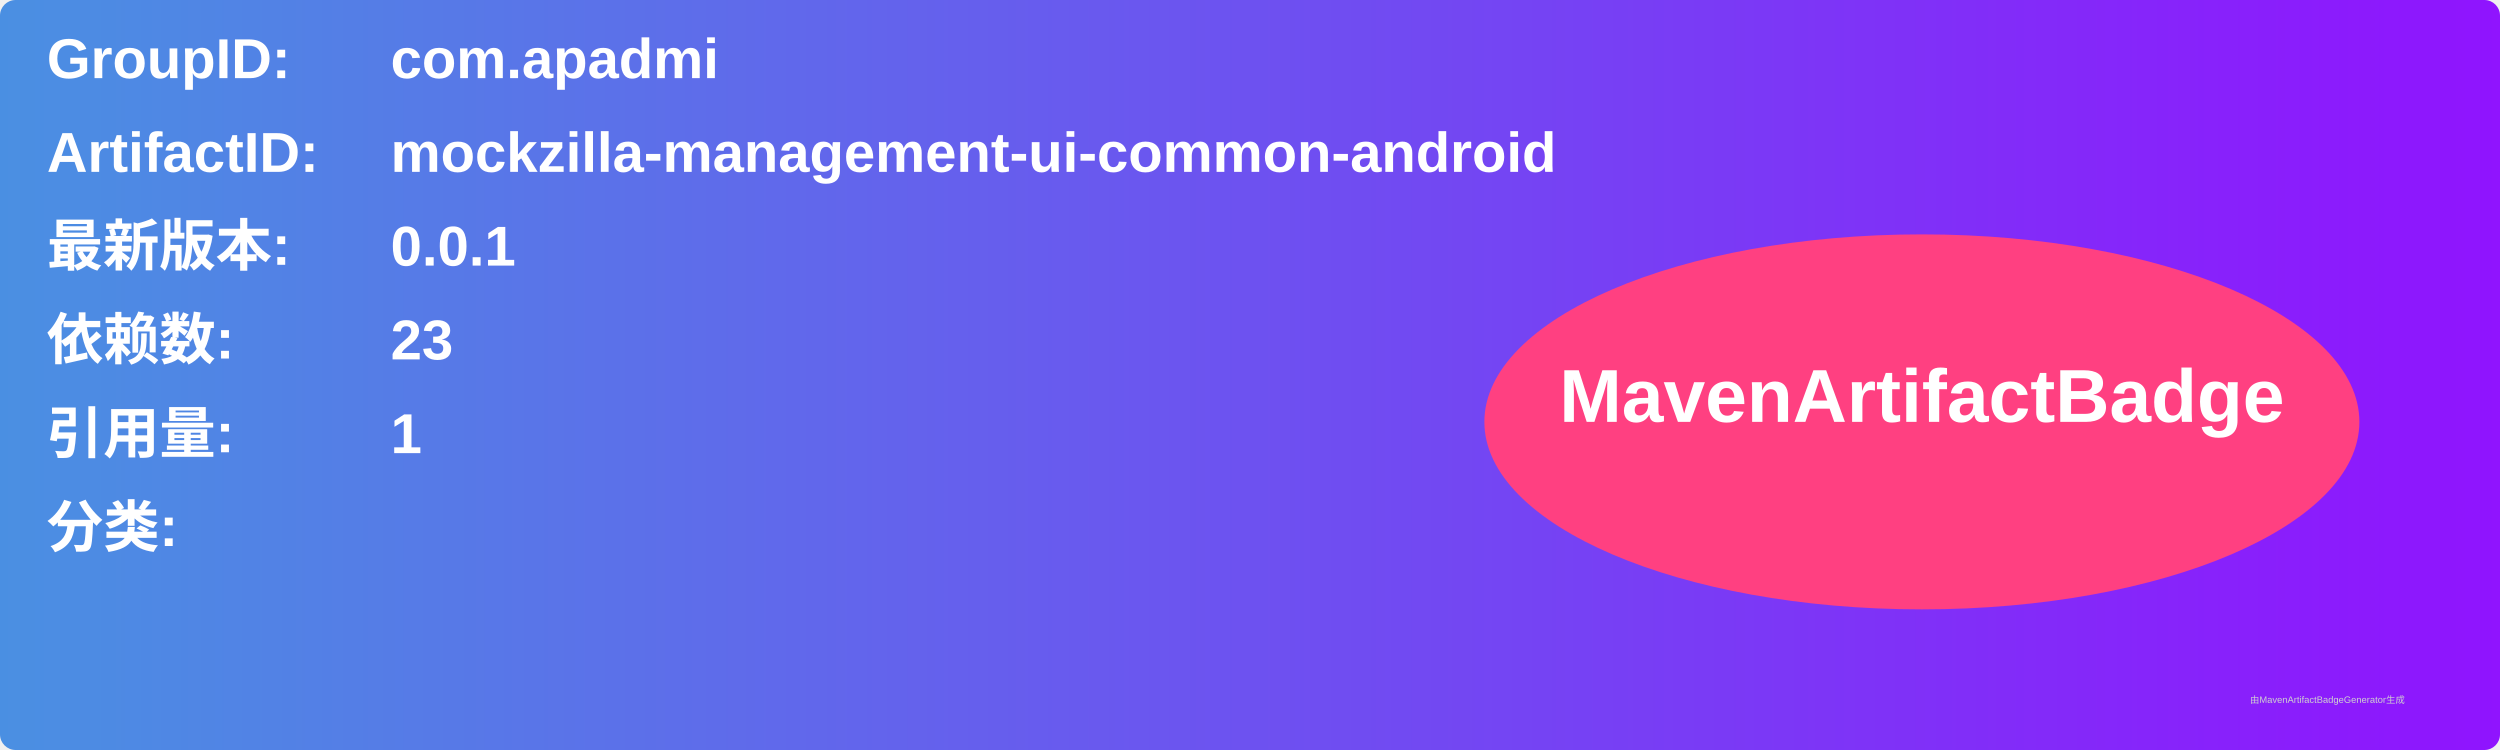
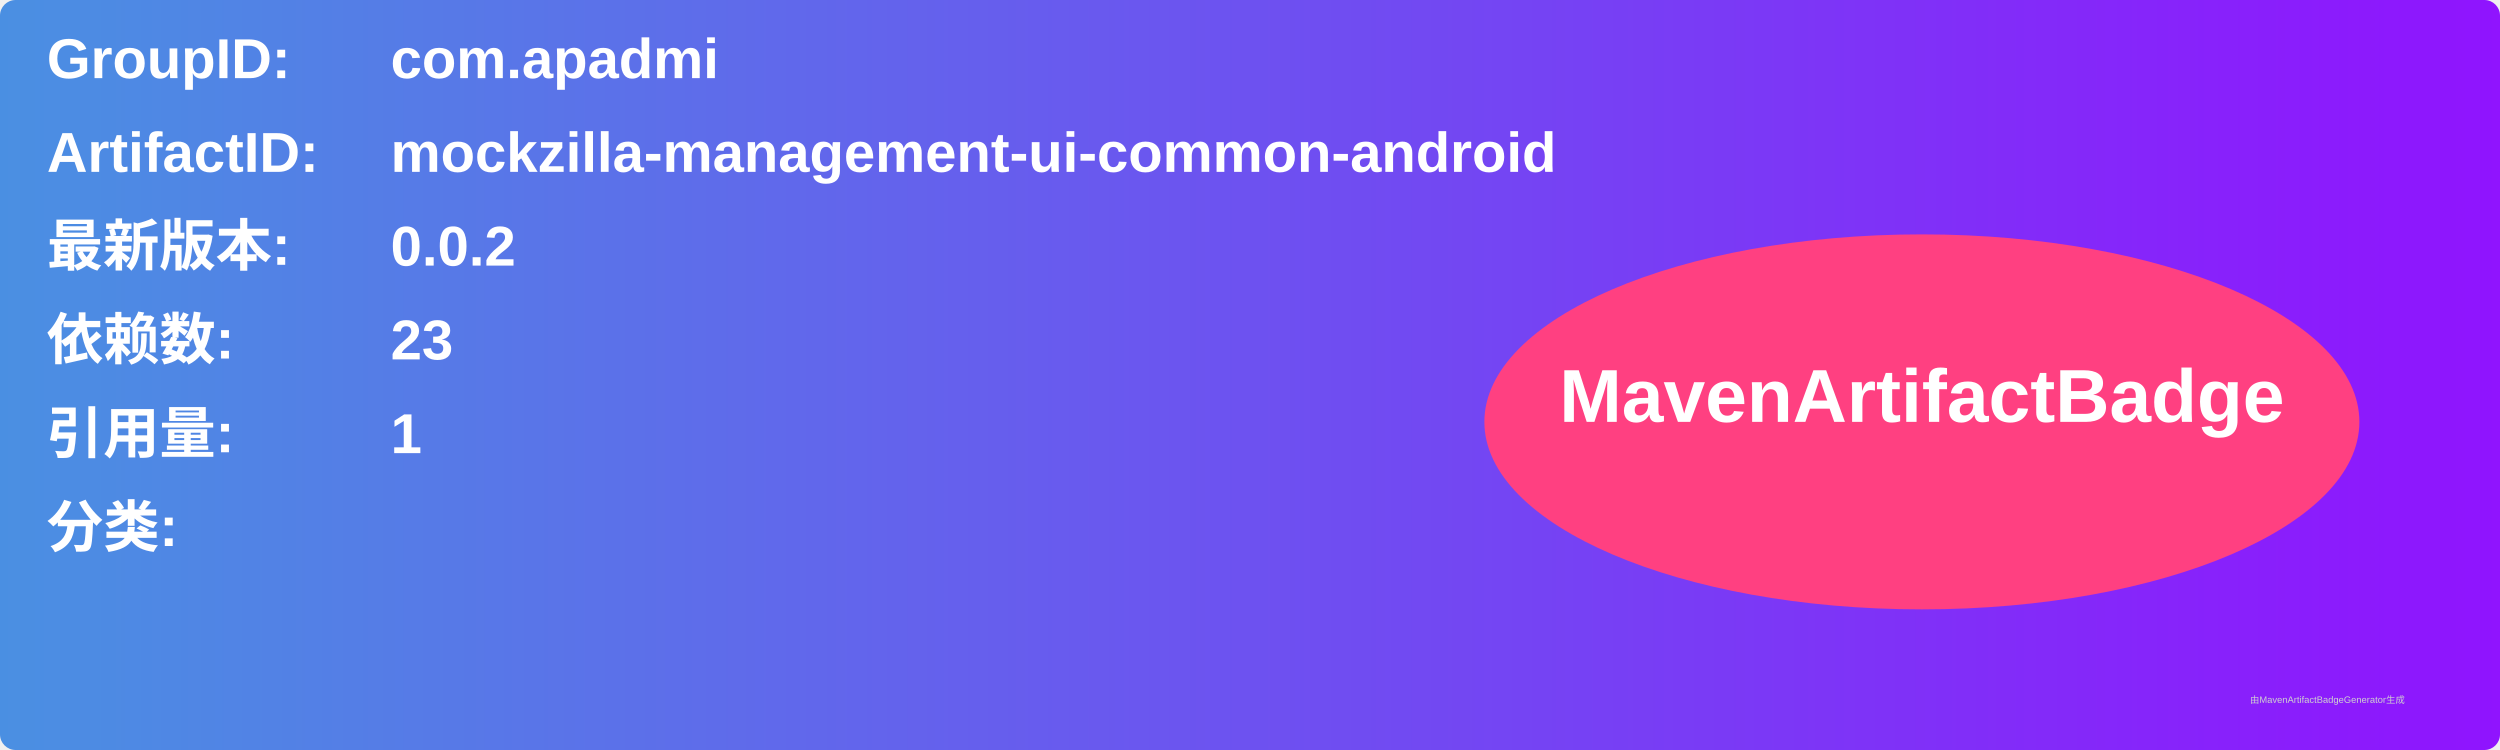
<svg xmlns="http://www.w3.org/2000/svg" width="800" height="240" viewBox="0 0 800 240">
  <linearGradient id="grad" x1="0%" y1="0%" x2="100%" y2="0%">
    <stop offset="0%" stop-color="#4a90e2" />
    <stop offset="100%" stop-color="#9013fe" />
  </linearGradient>
  <rect width="100%" height="100%" rx="5" ry="5" fill="url(#grad)" />
  <g transform="translate(15, 15)">
    <text x="0" y="10" font-family="Arial" font-size="18" fill="white" font-weight="bold" width="260">GroupID:</text>
    <text x="110" y="10" font-family="Arial" font-size="18" fill="white" font-weight="bold" width="460">com.apadmi</text>
    <text x="0" y="40" font-family="Arial" font-size="18" fill="white" font-weight="bold" width="260">ArtifactID:</text>
    <text x="110" y="40" font-family="Arial" font-size="18" fill="white" font-weight="bold" width="460">mockzilla-management-ui-common-android</text>
    <text x="0" y="70" font-family="Arial" font-size="18" fill="white" font-weight="bold">最新版本:</text>
    <text x="110" y="70" font-family="Arial" font-size="18" fill="white" font-weight="bold">
-       <tspan font-weight="bold">0.0.1</tspan>
+       <tspan font-weight="bold">0.0.2</tspan>
    </text>
    <text x="0" y="100" font-family="Arial" font-size="18" fill="white" font-weight="bold">依赖数: </text>
    <text x="110" y="100" font-family="Arial" font-size="18" fill="white">
      <tspan font-weight="bold">23</tspan>
    </text>
    <text x="0" y="130" font-family="Arial" font-size="18" fill="white" font-weight="bold">引用量: </text>
    <text x="110" y="130" font-family="Arial" font-size="18" fill="white">
      <tspan font-weight="bold">1</tspan>
    </text>
    <text x="0" y="160" font-family="Arial" font-size="18" fill="white" font-weight="bold">分类:</text>
    <text x="10" y="190" font-family="Arial" font-size="10" fill="white">
      <tspan font-weight="bold" />
    </text>
    <ellipse cx="600" cy="120" rx="140" ry="60" fill="#ff4081" />
    <text x="600" y="120" text-anchor="middle" font-family="Arial" font-size="24" fill="white" font-weight="bold">MavenArtifactBadge</text>
  </g>
  <text x="720" y="225" font-family="Arial" font-size="3" fill="#d0d0d0">由MavenArtifactBadgeGenerator生成</text>
</svg>
